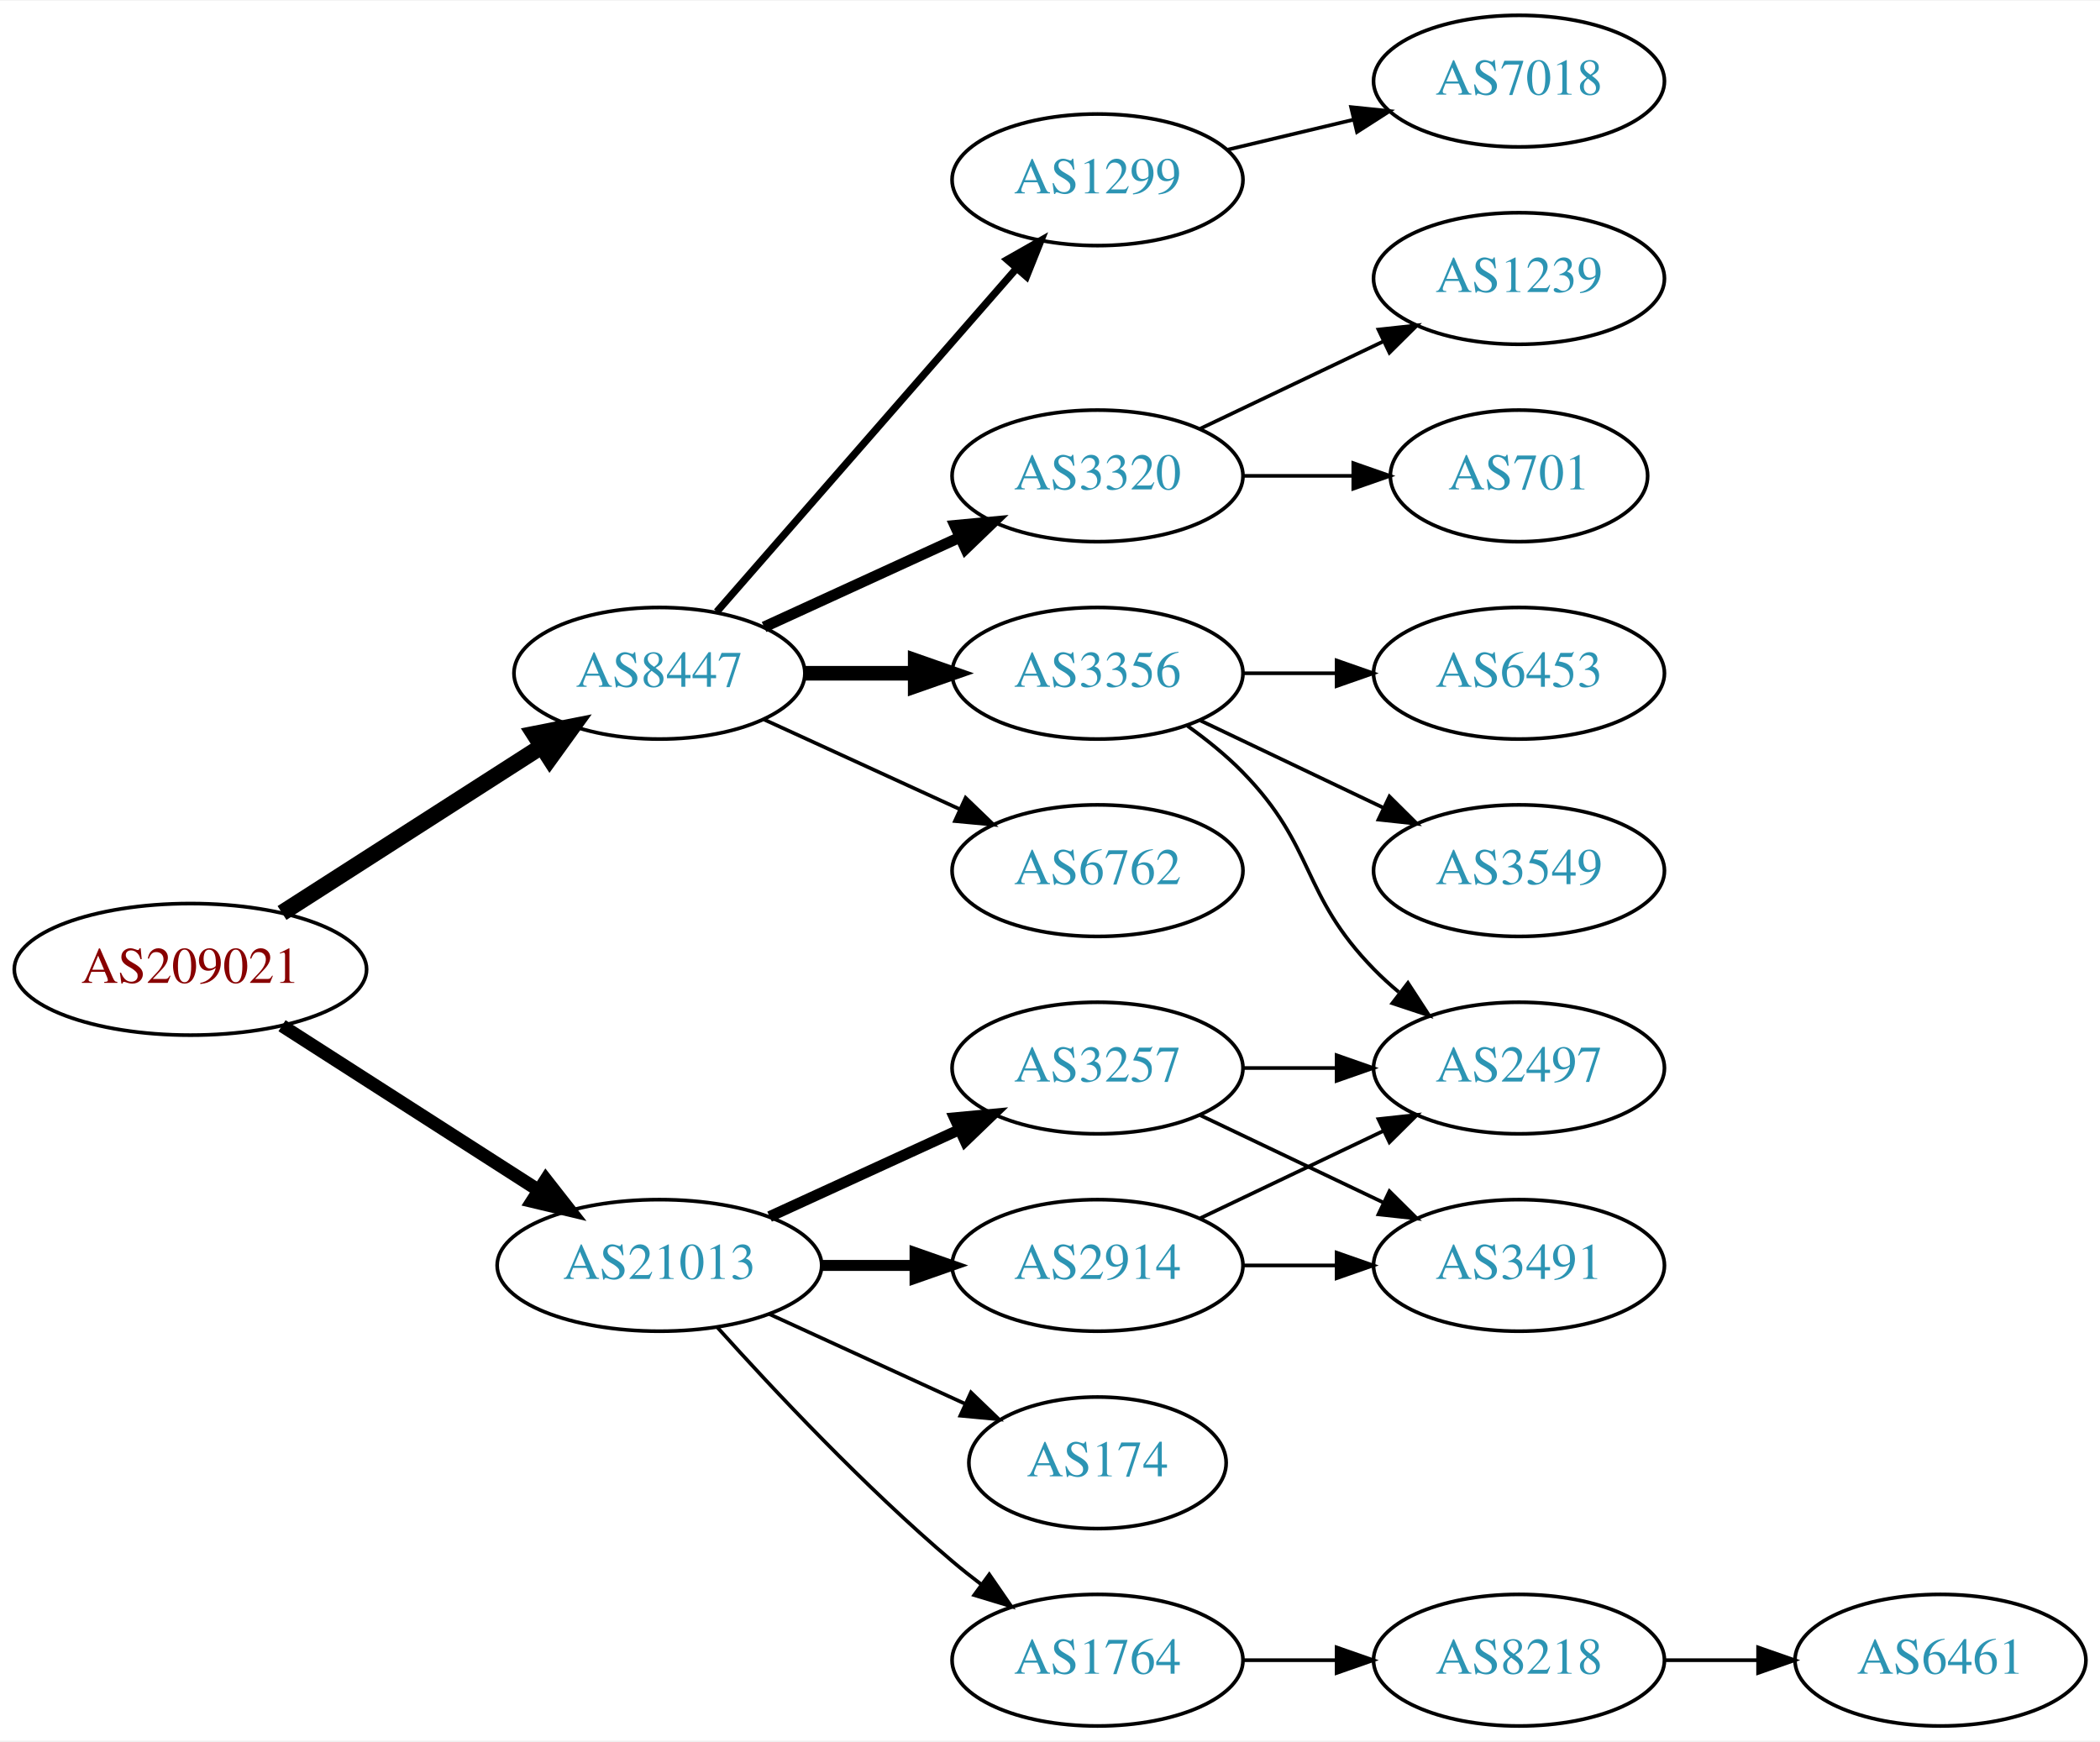
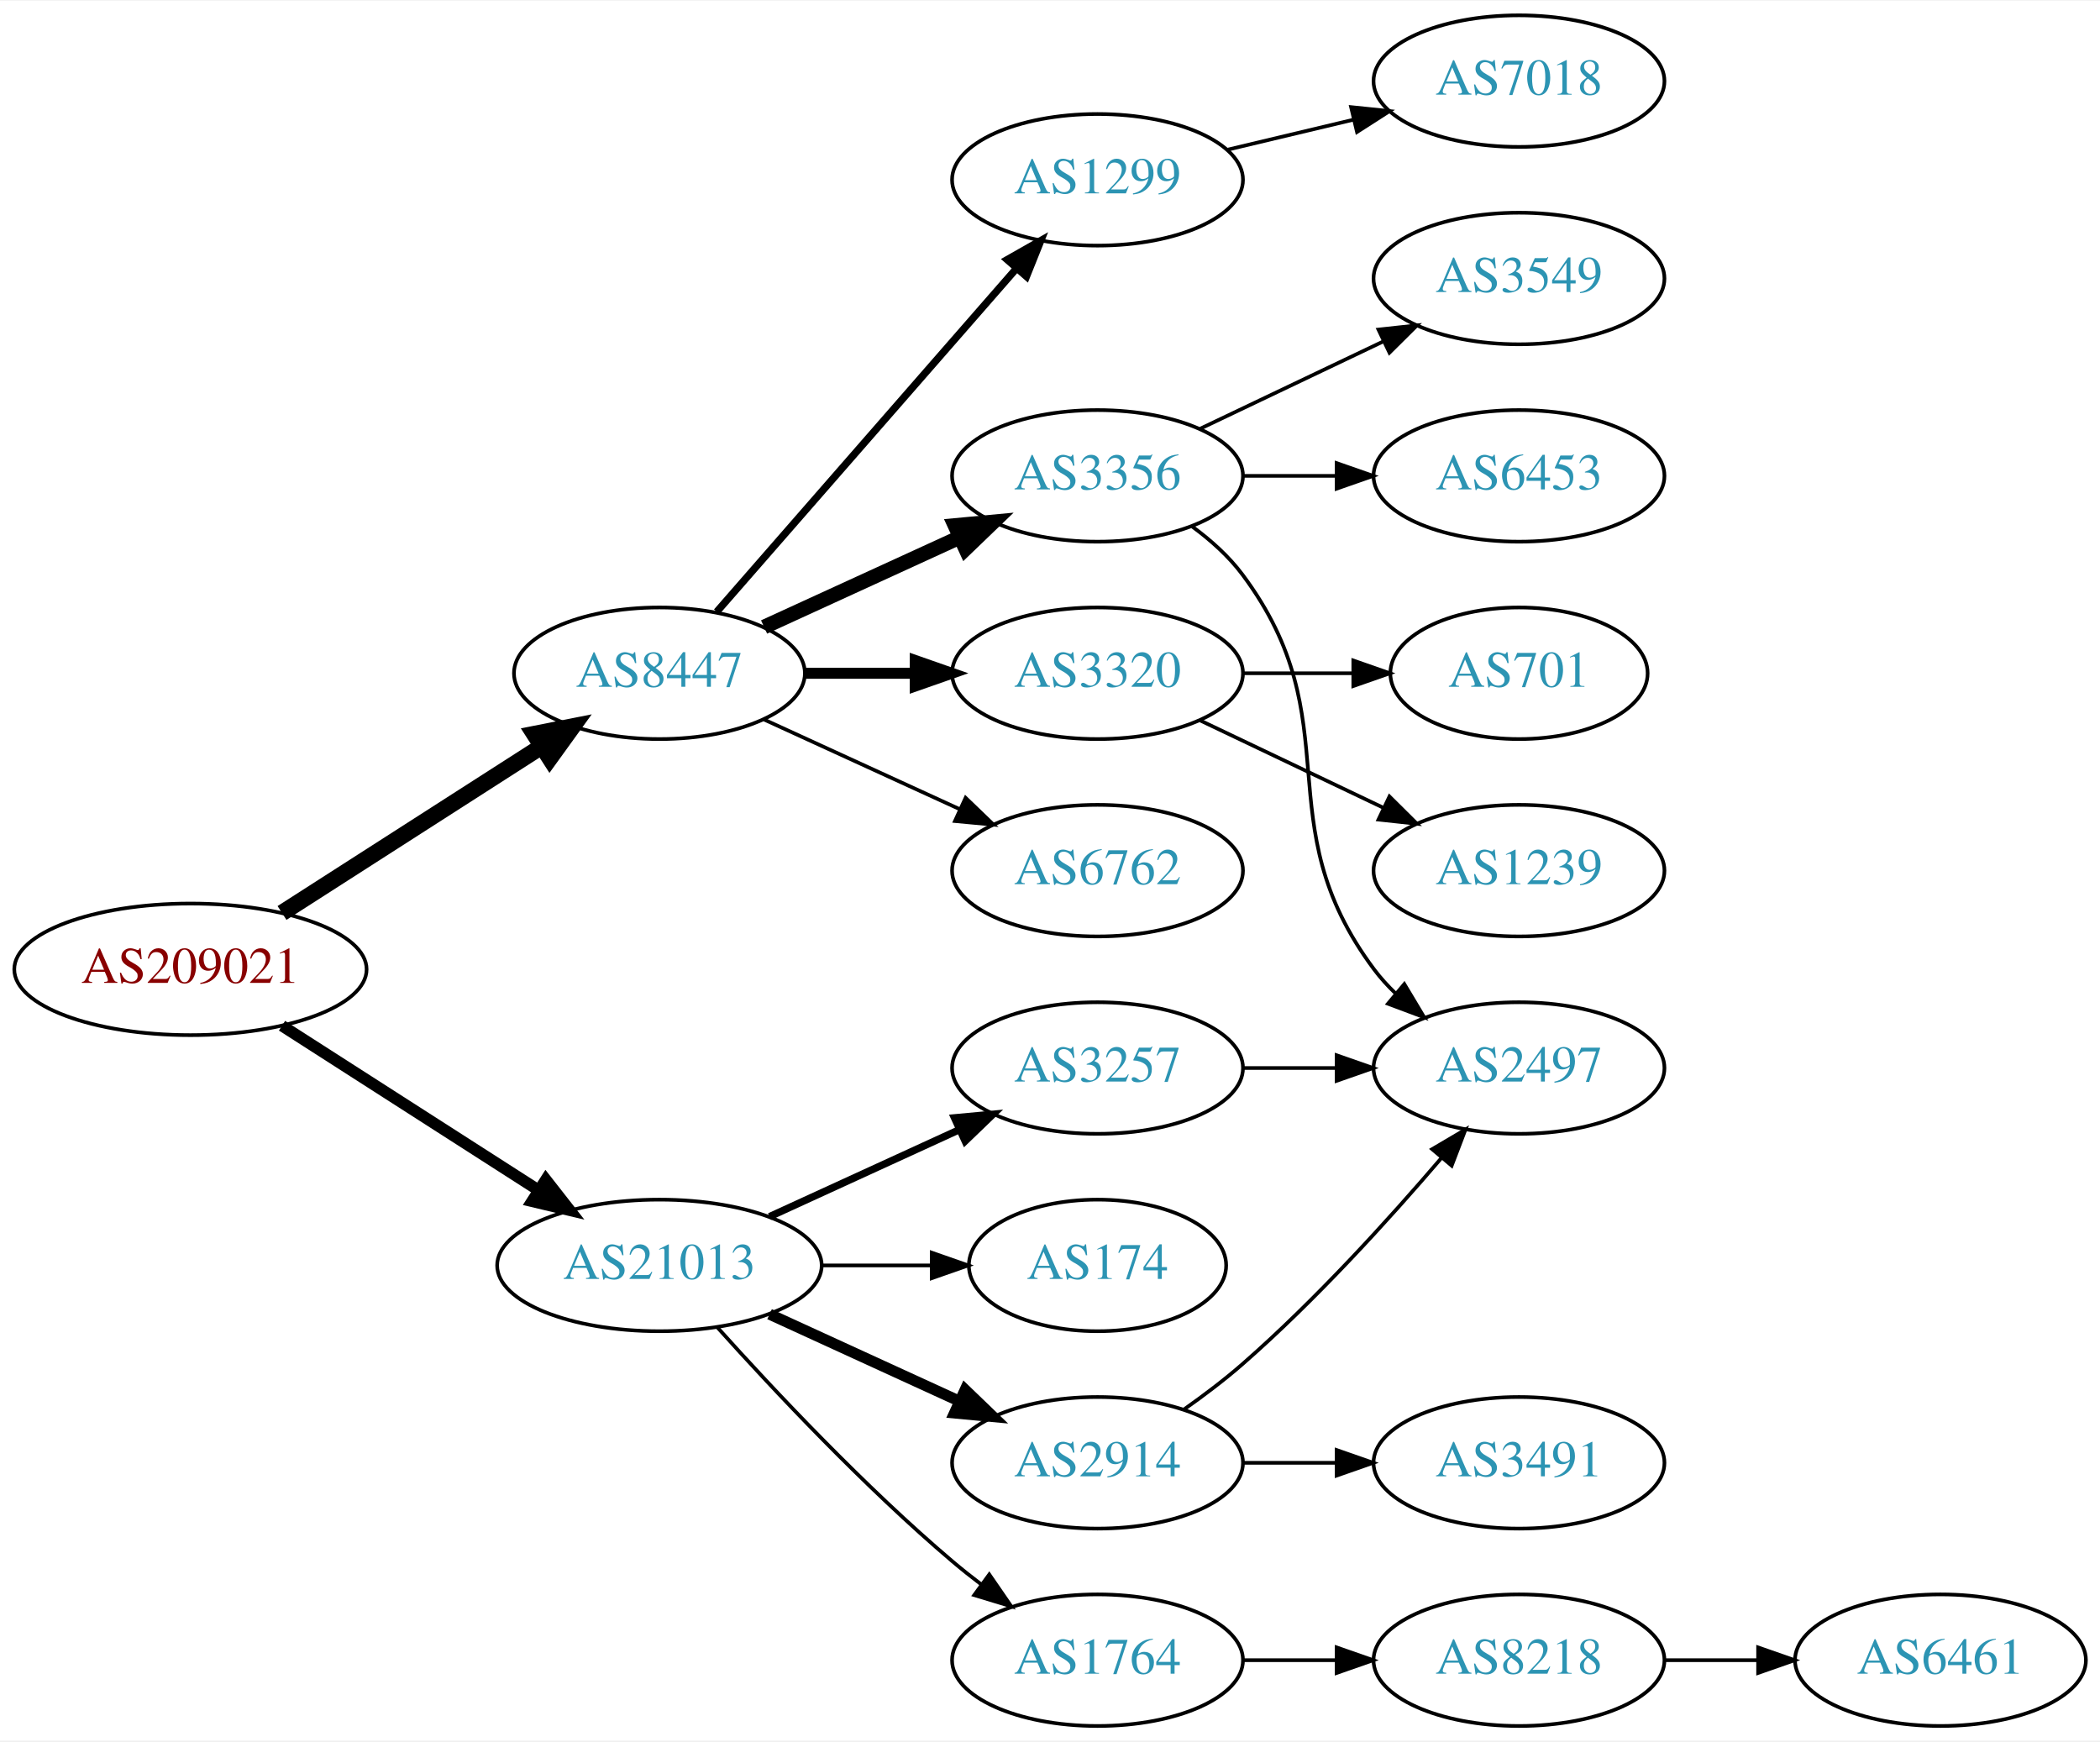
<svg xmlns="http://www.w3.org/2000/svg" xmlns:xlink="http://www.w3.org/1999/xlink" width="574pt" height="476pt" viewBox="0.00 0.00 574.46 476.00">
  <g id="graph0" class="graph" transform="scale(1 1) rotate(0) translate(4 472)">
    <polygon fill="white" stroke="none" points="-4,4 -4,-472 570.463,-472 570.463,4 -4,4" />
    <g id="node1" class="node">
      <g id="a_node1">
        <a xlink:href="/asn/209021" xlink:title="AS209021 ~ PBS-Logitek Dienstleistungen GmbH [AT]">
          <ellipse fill="#ffffff" stroke="black" cx="48.096" cy="-207" rx="48.192" ry="18" />
          <text text-anchor="middle" x="48.096" y="-203.3" font-family="Times,serif" font-size="14.00" fill="#880000">AS209021</text>
        </a>
      </g>
    </g>
    <g id="node2" class="node">
      <g id="a_node2">
        <a xlink:href="/asn/8447" xlink:title="AS8447 ~ A1 Telekom Austria AG [AT]">
          <ellipse fill="#ffffff" stroke="black" cx="176.388" cy="-288" rx="39.794" ry="18" />
          <text text-anchor="middle" x="176.388" y="-284.3" font-family="Times,serif" font-size="14.00" fill="#2c94b3">AS8447</text>
        </a>
      </g>
    </g>
    <g id="edge1" class="edge">
      <path fill="none" stroke="black" stroke-width="4.5" d="M73.147,-222.426C93.276,-235.336 122.141,-253.849 144.071,-267.915" />
      <polygon fill="black" stroke="black" stroke-width="4.5" points="142.156,-271.364 152.7,-273.449 146.408,-264.736 142.156,-271.364" />
    </g>
    <g id="node3" class="node">
      <g id="a_node3">
        <a xlink:href="/asn/21013" xlink:title="AS21013 ~ Wels, AT [AT]">
          <ellipse fill="#ffffff" stroke="black" cx="176.388" cy="-126" rx="44.393" ry="18" />
          <text text-anchor="middle" x="176.388" y="-122.3" font-family="Times,serif" font-size="14.00" fill="#2c94b3">AS21013</text>
        </a>
      </g>
    </g>
    <g id="edge2" class="edge">
-       <path fill="none" stroke="black" stroke-width="3.6" d="M73.147,-191.574C93.024,-178.826 121.421,-160.613 143.246,-146.615" />
-       <polygon fill="black" stroke="black" stroke-width="3.6" points="145.325,-149.439 151.853,-141.095 141.546,-143.547 145.325,-149.439" />
+       <path fill="none" stroke="black" stroke-width="3.15" d="M73.147,-191.574C93.024,-178.826 121.421,-160.613 143.246,-146.615" />
+       <polygon fill="black" stroke="black" stroke-width="3.15" points="145.325,-149.439 151.853,-141.095 141.546,-143.547 145.325,-149.439" />
    </g>
    <g id="node4" class="node">
      <g id="a_node4">
        <a xlink:href="/asn/1299" xlink:title="AS1299 ~ Telia Carrier [EU]">
          <ellipse fill="#ffffff" stroke="black" cx="296.23" cy="-423" rx="39.794" ry="18" />
          <text text-anchor="middle" x="296.23" y="-419.3" font-family="Times,serif" font-size="14.00" fill="#2c94b3">AS1299</text>
        </a>
      </g>
    </g>
    <g id="edge3" class="edge">
      <path fill="none" stroke="black" stroke-width="2" d="M192.074,-304.825C212.651,-328.397 250.188,-371.4 273.861,-398.52" />
      <polygon fill="black" stroke="black" stroke-width="2" points="271.516,-401.155 280.729,-406.387 276.789,-396.552 271.516,-401.155" />
    </g>
    <g id="node5" class="node">
      <g id="a_node5">
-         <a xlink:href="/asn/3320" xlink:title="AS3320 ~ DTAG [DE]">
+         <a xlink:href="/asn/3356" xlink:title="AS3356 ~ Level 3 Parent, LLC [US]">
          <ellipse fill="#ffffff" stroke="black" cx="296.23" cy="-342" rx="39.794" ry="18" />
-           <text text-anchor="middle" x="296.23" y="-338.3" font-family="Times,serif" font-size="14.00" fill="#2c94b3">AS3320</text>
+           <text text-anchor="middle" x="296.23" y="-338.3" font-family="Times,serif" font-size="14.00" fill="#2c94b3">AS3356</text>
        </a>
      </g>
    </g>
    <g id="edge4" class="edge">
-       <path fill="none" stroke="black" stroke-width="3" d="M205.016,-300.661C220.973,-307.973 241.244,-317.261 258.527,-325.181" />
-       <polygon fill="black" stroke="black" stroke-width="3" points="257.225,-328.435 267.774,-329.419 260.141,-322.071 257.225,-328.435" />
+       <path fill="none" stroke="black" stroke-width="4" d="M205.016,-300.661C220.973,-307.973 241.244,-317.261 258.527,-325.181" />
+       <polygon fill="black" stroke="black" stroke-width="4" points="257.225,-328.435 267.774,-329.419 260.141,-322.071 257.225,-328.435" />
    </g>
    <g id="node6" class="node">
      <g id="a_node6">
-         <a xlink:href="/asn/3356" xlink:title="AS3356 ~ Level 3 Parent, LLC [US]">
+         <a xlink:href="/asn/3320" xlink:title="AS3320 ~ DTAG [DE]">
          <ellipse fill="#ffffff" stroke="black" cx="296.23" cy="-288" rx="39.794" ry="18" />
-           <text text-anchor="middle" x="296.23" y="-284.3" font-family="Times,serif" font-size="14.00" fill="#2c94b3">AS3356</text>
+           <text text-anchor="middle" x="296.23" y="-284.3" font-family="Times,serif" font-size="14.00" fill="#2c94b3">AS3320</text>
        </a>
      </g>
    </g>
    <g id="edge5" class="edge">
-       <path fill="none" stroke="black" stroke-width="4" d="M216.3,-288C225.854,-288 236.203,-288 246.166,-288" />
-       <polygon fill="black" stroke="black" stroke-width="4" points="246.358,-291.5 256.358,-288 246.358,-284.5 246.358,-291.5" />
+       <path fill="none" stroke="black" stroke-width="3" d="M216.3,-288C225.854,-288 236.203,-288 246.166,-288" />
+       <polygon fill="black" stroke="black" stroke-width="3" points="246.358,-291.5 256.358,-288 246.358,-284.5 246.358,-291.5" />
    </g>
    <g id="node7" class="node">
      <g id="a_node7">
        <a xlink:href="/asn/6762" xlink:title="AS6762 ~ TELECOM ITALIA SPARKLE S.p.A. [IT]">
          <ellipse fill="#ffffff" stroke="black" cx="296.23" cy="-234" rx="39.794" ry="18" />
          <text text-anchor="middle" x="296.23" y="-230.3" font-family="Times,serif" font-size="14.00" fill="#2c94b3">AS6762</text>
        </a>
      </g>
    </g>
    <g id="edge6" class="edge">
      <path fill="none" stroke="black" d="M205.016,-275.339C220.973,-268.027 241.244,-258.739 258.527,-250.819" />
      <polygon fill="black" stroke="black" points="260.141,-253.929 267.774,-246.581 257.225,-247.565 260.141,-253.929" />
    </g>
    <g id="node14" class="node">
      <g id="a_node14">
+         <a xlink:href="/asn/2914" xlink:title="AS2914 ~ NTT America, Inc. [US]">
+           <ellipse fill="#ffffff" stroke="black" cx="296.23" cy="-72" rx="39.794" ry="18" />
+           <text text-anchor="middle" x="296.23" y="-68.3" font-family="Times,serif" font-size="14.00" fill="#2c94b3">AS2914</text>
+         </a>
+       </g>
+     </g>
+     <g id="edge13" class="edge">
+       <path fill="none" stroke="black" stroke-width="3" d="M206.517,-112.652C222.128,-105.498 241.526,-96.609 258.198,-88.969" />
+       <polygon fill="black" stroke="black" stroke-width="3" points="260.017,-91.986 267.65,-84.638 257.101,-85.622 260.017,-91.986" />
+     </g>
+     <g id="node15" class="node">
+       <g id="a_node15">
+         <a xlink:href="/asn/174" xlink:title="AS174 ~ Cogent Communications [US]">
+           <ellipse fill="#ffffff" stroke="black" cx="296.23" cy="-126" rx="35.194" ry="18" />
+           <text text-anchor="middle" x="296.23" y="-122.3" font-family="Times,serif" font-size="14.00" fill="#2c94b3">AS174</text>
+         </a>
+       </g>
+     </g>
+     <g id="edge14" class="edge">
+       <path fill="none" stroke="black" d="M220.599,-126C230.447,-126 240.926,-126 250.823,-126" />
+       <polygon fill="black" stroke="black" points="250.875,-129.5 260.875,-126 250.875,-122.5 250.875,-129.5" />
+     </g>
+     <g id="node16" class="node">
+       <g id="a_node16">
        <a xlink:href="/asn/3257" xlink:title="AS3257 ~ GTT [DE]">
          <ellipse fill="#ffffff" stroke="black" cx="296.23" cy="-180" rx="39.794" ry="18" />
          <text text-anchor="middle" x="296.23" y="-176.3" font-family="Times,serif" font-size="14.00" fill="#2c94b3">AS3257</text>
        </a>
      </g>
    </g>
-     <g id="edge13" class="edge">
-       <path fill="none" stroke="black" stroke-width="3" d="M206.517,-139.348C222.128,-146.502 241.526,-155.391 258.198,-163.03" />
-       <polygon fill="black" stroke="black" stroke-width="3" points="257.101,-166.378 267.65,-167.362 260.017,-160.014 257.101,-166.378" />
-     </g>
-     <g id="node15" class="node">
-       <g id="a_node15">
-         <a xlink:href="/asn/174" xlink:title="AS174 ~ Cogent Communications [US]">
-           <ellipse fill="#ffffff" stroke="black" cx="296.23" cy="-72" rx="35.194" ry="18" />
-           <text text-anchor="middle" x="296.23" y="-68.3" font-family="Times,serif" font-size="14.00" fill="#2c94b3">AS174</text>
-         </a>
-       </g>
-     </g>
-     <g id="edge14" class="edge">
-       <path fill="none" stroke="black" d="M206.517,-112.652C222.734,-105.22 243.038,-95.917 260.127,-88.086" />
-       <polygon fill="black" stroke="black" points="261.611,-91.256 269.244,-83.908 258.695,-84.892 261.611,-91.256" />
-     </g>
-     <g id="node16" class="node">
-       <g id="a_node16">
-         <a xlink:href="/asn/2914" xlink:title="AS2914 ~ NTT America, Inc. [US]">
-           <ellipse fill="#ffffff" stroke="black" cx="296.23" cy="-126" rx="39.794" ry="18" />
-           <text text-anchor="middle" x="296.23" y="-122.3" font-family="Times,serif" font-size="14.00" fill="#2c94b3">AS2914</text>
-         </a>
-       </g>
-     </g>
    <g id="edge15" class="edge">
-       <path fill="none" stroke="black" stroke-width="3" d="M220.599,-126C228.911,-126 237.674,-126 246.156,-126" />
-       <polygon fill="black" stroke="black" stroke-width="3" points="246.315,-129.5 256.315,-126 246.315,-122.5 246.315,-129.5" />
+       <path fill="none" stroke="black" stroke-width="2" d="M206.517,-139.348C222.128,-146.502 241.526,-155.391 258.198,-163.03" />
+       <polygon fill="black" stroke="black" stroke-width="2" points="257.101,-166.378 267.65,-167.362 260.017,-160.014 257.101,-166.378" />
    </g>
    <g id="node17" class="node">
      <g id="a_node17">
        <a xlink:href="/asn/1764" xlink:title="AS1764 ~ NEXTLAYER-AS [AT]">
          <ellipse fill="#ffffff" stroke="black" cx="296.23" cy="-18" rx="39.794" ry="18" />
          <text text-anchor="middle" x="296.23" y="-14.3" font-family="Times,serif" font-size="14.00" fill="#2c94b3">AS1764</text>
        </a>
      </g>
    </g>
    <g id="edge16" class="edge">
      <path fill="none" stroke="black" d="M192.32,-108.956C207.646,-91.903 232.582,-65.35 256.584,-45 259.081,-42.883 261.741,-40.768 264.453,-38.707" />
      <polygon fill="black" stroke="black" points="266.619,-41.459 272.629,-32.734 262.489,-35.806 266.619,-41.459" />
    </g>
    <g id="node8" class="node">
      <g id="a_node8">
        <a xlink:href="/asn/7018" xlink:title="AS7018 ~ AT&amp;T Services, Inc. [US]">
          <ellipse fill="#ffffff" stroke="black" cx="411.523" cy="-450" rx="39.794" ry="18" />
          <text text-anchor="middle" x="411.523" y="-446.3" font-family="Times,serif" font-size="14.00" fill="#2c94b3">AS7018</text>
        </a>
      </g>
    </g>
    <g id="edge7" class="edge">
      <path fill="none" stroke="black" d="M331.837,-431.248C342.709,-433.838 354.863,-436.735 366.305,-439.462" />
      <polygon fill="black" stroke="black" points="365.589,-442.889 376.128,-441.803 367.212,-436.08 365.589,-442.889" />
    </g>
    <g id="node9" class="node">
      <g id="a_node9">
-         <a xlink:href="/asn/1239" xlink:title="AS1239 ~ Sprint [US]">
+         <a xlink:href="/asn/3549" xlink:title="AS3549 ~ Level 3 Parent, LLC [US]">
          <ellipse fill="#ffffff" stroke="black" cx="411.523" cy="-396" rx="39.794" ry="18" />
-           <text text-anchor="middle" x="411.523" y="-392.3" font-family="Times,serif" font-size="14.00" fill="#2c94b3">AS1239</text>
+           <text text-anchor="middle" x="411.523" y="-392.3" font-family="Times,serif" font-size="14.00" fill="#2c94b3">AS3549</text>
        </a>
      </g>
    </g>
    <g id="edge8" class="edge">
      <path fill="none" stroke="black" d="M324.367,-354.934C339.361,-362.081 358.182,-371.052 374.405,-378.785" />
      <polygon fill="black" stroke="black" points="373.075,-382.028 383.608,-383.171 376.087,-375.709 373.075,-382.028" />
    </g>
    <g id="node10" class="node">
      <g id="a_node10">
-         <a xlink:href="/asn/701" xlink:title="AS701 ~ UUNET [US]">
-           <ellipse fill="#ffffff" stroke="black" cx="411.523" cy="-342" rx="35.194" ry="18" />
-           <text text-anchor="middle" x="411.523" y="-338.3" font-family="Times,serif" font-size="14.00" fill="#2c94b3">AS701</text>
+         <a xlink:href="/asn/6453" xlink:title="AS6453 ~ TATA COMMUNICATIONS (AMERICA) INC [US]">
+           <ellipse fill="#ffffff" stroke="black" cx="411.523" cy="-342" rx="39.794" ry="18" />
+           <text text-anchor="middle" x="411.523" y="-338.3" font-family="Times,serif" font-size="14.00" fill="#2c94b3">AS6453</text>
        </a>
      </g>
    </g>
    <g id="edge9" class="edge">
-       <path fill="none" stroke="black" d="M335.902,-342C345.608,-342 356.098,-342 366.061,-342" />
-       <polygon fill="black" stroke="black" points="366.198,-345.5 376.198,-342 366.198,-338.5 366.198,-345.5" />
+       <path fill="none" stroke="black" d="M335.902,-342C344.105,-342 352.869,-342 361.401,-342" />
+       <polygon fill="black" stroke="black" points="361.641,-345.5 371.641,-342 361.641,-338.5 361.641,-345.5" />
    </g>
    <g id="node11" class="node">
      <g id="a_node11">
-         <a xlink:href="/asn/6453" xlink:title="AS6453 ~ TATA COMMUNICATIONS (AMERICA) INC [US]">
-           <ellipse fill="#ffffff" stroke="black" cx="411.523" cy="-288" rx="39.794" ry="18" />
-           <text text-anchor="middle" x="411.523" y="-284.3" font-family="Times,serif" font-size="14.00" fill="#2c94b3">AS6453</text>
-         </a>
-       </g>
-     </g>
-     <g id="edge10" class="edge">
-       <path fill="none" stroke="black" d="M335.902,-288C344.105,-288 352.869,-288 361.401,-288" />
-       <polygon fill="black" stroke="black" points="361.641,-291.5 371.641,-288 361.641,-284.5 361.641,-291.5" />
-     </g>
-     <g id="node12" class="node">
-       <g id="a_node12">
        <a xlink:href="/asn/2497" xlink:title="AS2497 ~ Internet Initiative Japan Inc. [JP]">
          <ellipse fill="#ffffff" stroke="black" cx="411.523" cy="-180" rx="39.794" ry="18" />
          <text text-anchor="middle" x="411.523" y="-176.3" font-family="Times,serif" font-size="14.00" fill="#2c94b3">AS2497</text>
        </a>
      </g>
    </g>
+     <g id="edge10" class="edge">
+       <path fill="none" stroke="black" d="M322.161,-328.118C327.237,-324.389 332.155,-319.984 335.877,-315 366.148,-274.458 341.605,-247.542 371.877,-207 373.621,-204.664 375.628,-202.455 377.792,-200.383" />
+       <polygon fill="black" stroke="black" points="380.151,-202.973 385.592,-193.882 375.67,-197.595 380.151,-202.973" />
+     </g>
+     <g id="node12" class="node">
+       <g id="a_node12">
+         <a xlink:href="/asn/701" xlink:title="AS701 ~ UUNET [US]">
+           <ellipse fill="#ffffff" stroke="black" cx="411.523" cy="-288" rx="35.194" ry="18" />
+           <text text-anchor="middle" x="411.523" y="-284.3" font-family="Times,serif" font-size="14.00" fill="#2c94b3">AS701</text>
+         </a>
+       </g>
+     </g>
    <g id="edge11" class="edge">
-       <path fill="none" stroke="black" d="M320.824,-273.611C326.08,-269.852 331.412,-265.563 335.877,-261 356.049,-240.383 351.704,-227.617 371.877,-207 373.969,-204.861 376.253,-202.782 378.63,-200.79" />
-       <polygon fill="black" stroke="black" points="381.148,-203.268 386.929,-194.389 376.873,-197.725 381.148,-203.268" />
+       <path fill="none" stroke="black" d="M335.902,-288C345.608,-288 356.098,-288 366.061,-288" />
+       <polygon fill="black" stroke="black" points="366.198,-291.5 376.198,-288 366.198,-284.5 366.198,-291.5" />
    </g>
    <g id="node13" class="node">
      <g id="a_node13">
-         <a xlink:href="/asn/3549" xlink:title="AS3549 ~ Level 3 Parent, LLC [US]">
+         <a xlink:href="/asn/1239" xlink:title="AS1239 ~ Sprint [US]">
          <ellipse fill="#ffffff" stroke="black" cx="411.523" cy="-234" rx="39.794" ry="18" />
-           <text text-anchor="middle" x="411.523" y="-230.3" font-family="Times,serif" font-size="14.00" fill="#2c94b3">AS3549</text>
+           <text text-anchor="middle" x="411.523" y="-230.3" font-family="Times,serif" font-size="14.00" fill="#2c94b3">AS1239</text>
        </a>
      </g>
    </g>
    <g id="edge12" class="edge">
      <path fill="none" stroke="black" d="M324.367,-275.066C339.361,-267.919 358.182,-258.948 374.405,-251.215" />
      <polygon fill="black" stroke="black" points="376.087,-254.291 383.608,-246.829 373.075,-247.972 376.087,-254.291" />
    </g>
    <g id="edge17" class="edge">
-       <path fill="none" stroke="black" d="M335.902,-180C344.105,-180 352.869,-180 361.401,-180" />
-       <polygon fill="black" stroke="black" points="361.641,-183.5 371.641,-180 361.641,-176.5 361.641,-183.5" />
+       <path fill="none" stroke="black" d="M319.921,-86.63C325.322,-90.44 330.945,-94.692 335.877,-99 355.803,-116.407 375.995,-138.658 390.345,-155.433" />
+       <polygon fill="black" stroke="black" points="387.766,-157.804 396.893,-163.183 393.112,-153.286 387.766,-157.804" />
    </g>
    <g id="node18" class="node">
      <g id="a_node18">
        <a xlink:href="/asn/3491" xlink:title="AS3491 ~ PCCW Global, Inc. [US]">
-           <ellipse fill="#ffffff" stroke="black" cx="411.523" cy="-126" rx="39.794" ry="18" />
-           <text text-anchor="middle" x="411.523" y="-122.3" font-family="Times,serif" font-size="14.00" fill="#2c94b3">AS3491</text>
+           <ellipse fill="#ffffff" stroke="black" cx="411.523" cy="-72" rx="39.794" ry="18" />
+           <text text-anchor="middle" x="411.523" y="-68.3" font-family="Times,serif" font-size="14.00" fill="#2c94b3">AS3491</text>
        </a>
      </g>
    </g>
    <g id="edge18" class="edge">
-       <path fill="none" stroke="black" d="M324.367,-167.066C339.361,-159.919 358.182,-150.948 374.405,-143.215" />
-       <polygon fill="black" stroke="black" points="376.087,-146.291 383.608,-138.829 373.075,-139.972 376.087,-146.291" />
-     </g>
-     <g id="edge21" class="edge">
-       <path fill="none" stroke="black" d="M324.367,-138.934C339.361,-146.081 358.182,-155.052 374.405,-162.785" />
-       <polygon fill="black" stroke="black" points="373.075,-166.028 383.608,-167.171 376.087,-159.709 373.075,-166.028" />
-     </g>
-     <g id="edge22" class="edge">
-       <path fill="none" stroke="black" d="M335.902,-126C344.105,-126 352.869,-126 361.401,-126" />
-       <polygon fill="black" stroke="black" points="361.641,-129.5 371.641,-126 361.641,-122.5 361.641,-129.5" />
+       <path fill="none" stroke="black" d="M335.902,-72C344.105,-72 352.869,-72 361.401,-72" />
+       <polygon fill="black" stroke="black" points="361.641,-75.5 371.641,-72 361.641,-68.5 361.641,-75.5" />
+     </g>
+     <g id="edge19" class="edge">
+       <path fill="none" stroke="black" d="M335.902,-180C344.105,-180 352.869,-180 361.401,-180" />
+       <polygon fill="black" stroke="black" points="361.641,-183.5 371.641,-180 361.641,-176.5 361.641,-183.5" />
    </g>
    <g id="node19" class="node">
      <g id="a_node19">
        <a xlink:href="/asn/8218" xlink:title="AS8218 ~ legacy Neotelecoms [FR]">
          <ellipse fill="#ffffff" stroke="black" cx="411.523" cy="-18" rx="39.794" ry="18" />
          <text text-anchor="middle" x="411.523" y="-14.3" font-family="Times,serif" font-size="14.00" fill="#2c94b3">AS8218</text>
        </a>
      </g>
    </g>
-     <g id="edge19" class="edge">
+     <g id="edge20" class="edge">
      <path fill="none" stroke="black" d="M335.902,-18C344.105,-18 352.869,-18 361.401,-18" />
      <polygon fill="black" stroke="black" points="361.641,-21.5 371.641,-18 361.641,-14.5 361.641,-21.5" />
    </g>
    <g id="node20" class="node">
      <g id="a_node20">
        <a xlink:href="/asn/6461" xlink:title="AS6461 ~ Zayo Bandwidth [US]">
          <ellipse fill="#ffffff" stroke="black" cx="526.816" cy="-18" rx="39.794" ry="18" />
          <text text-anchor="middle" x="526.816" y="-14.3" font-family="Times,serif" font-size="14.00" fill="#2c94b3">AS6461</text>
        </a>
      </g>
    </g>
-     <g id="edge20" class="edge">
+     <g id="edge21" class="edge">
      <path fill="none" stroke="black" d="M451.195,-18C459.398,-18 468.162,-18 476.694,-18" />
      <polygon fill="black" stroke="black" points="476.934,-21.5 486.934,-18 476.933,-14.5 476.934,-21.5" />
    </g>
  </g>
</svg>
